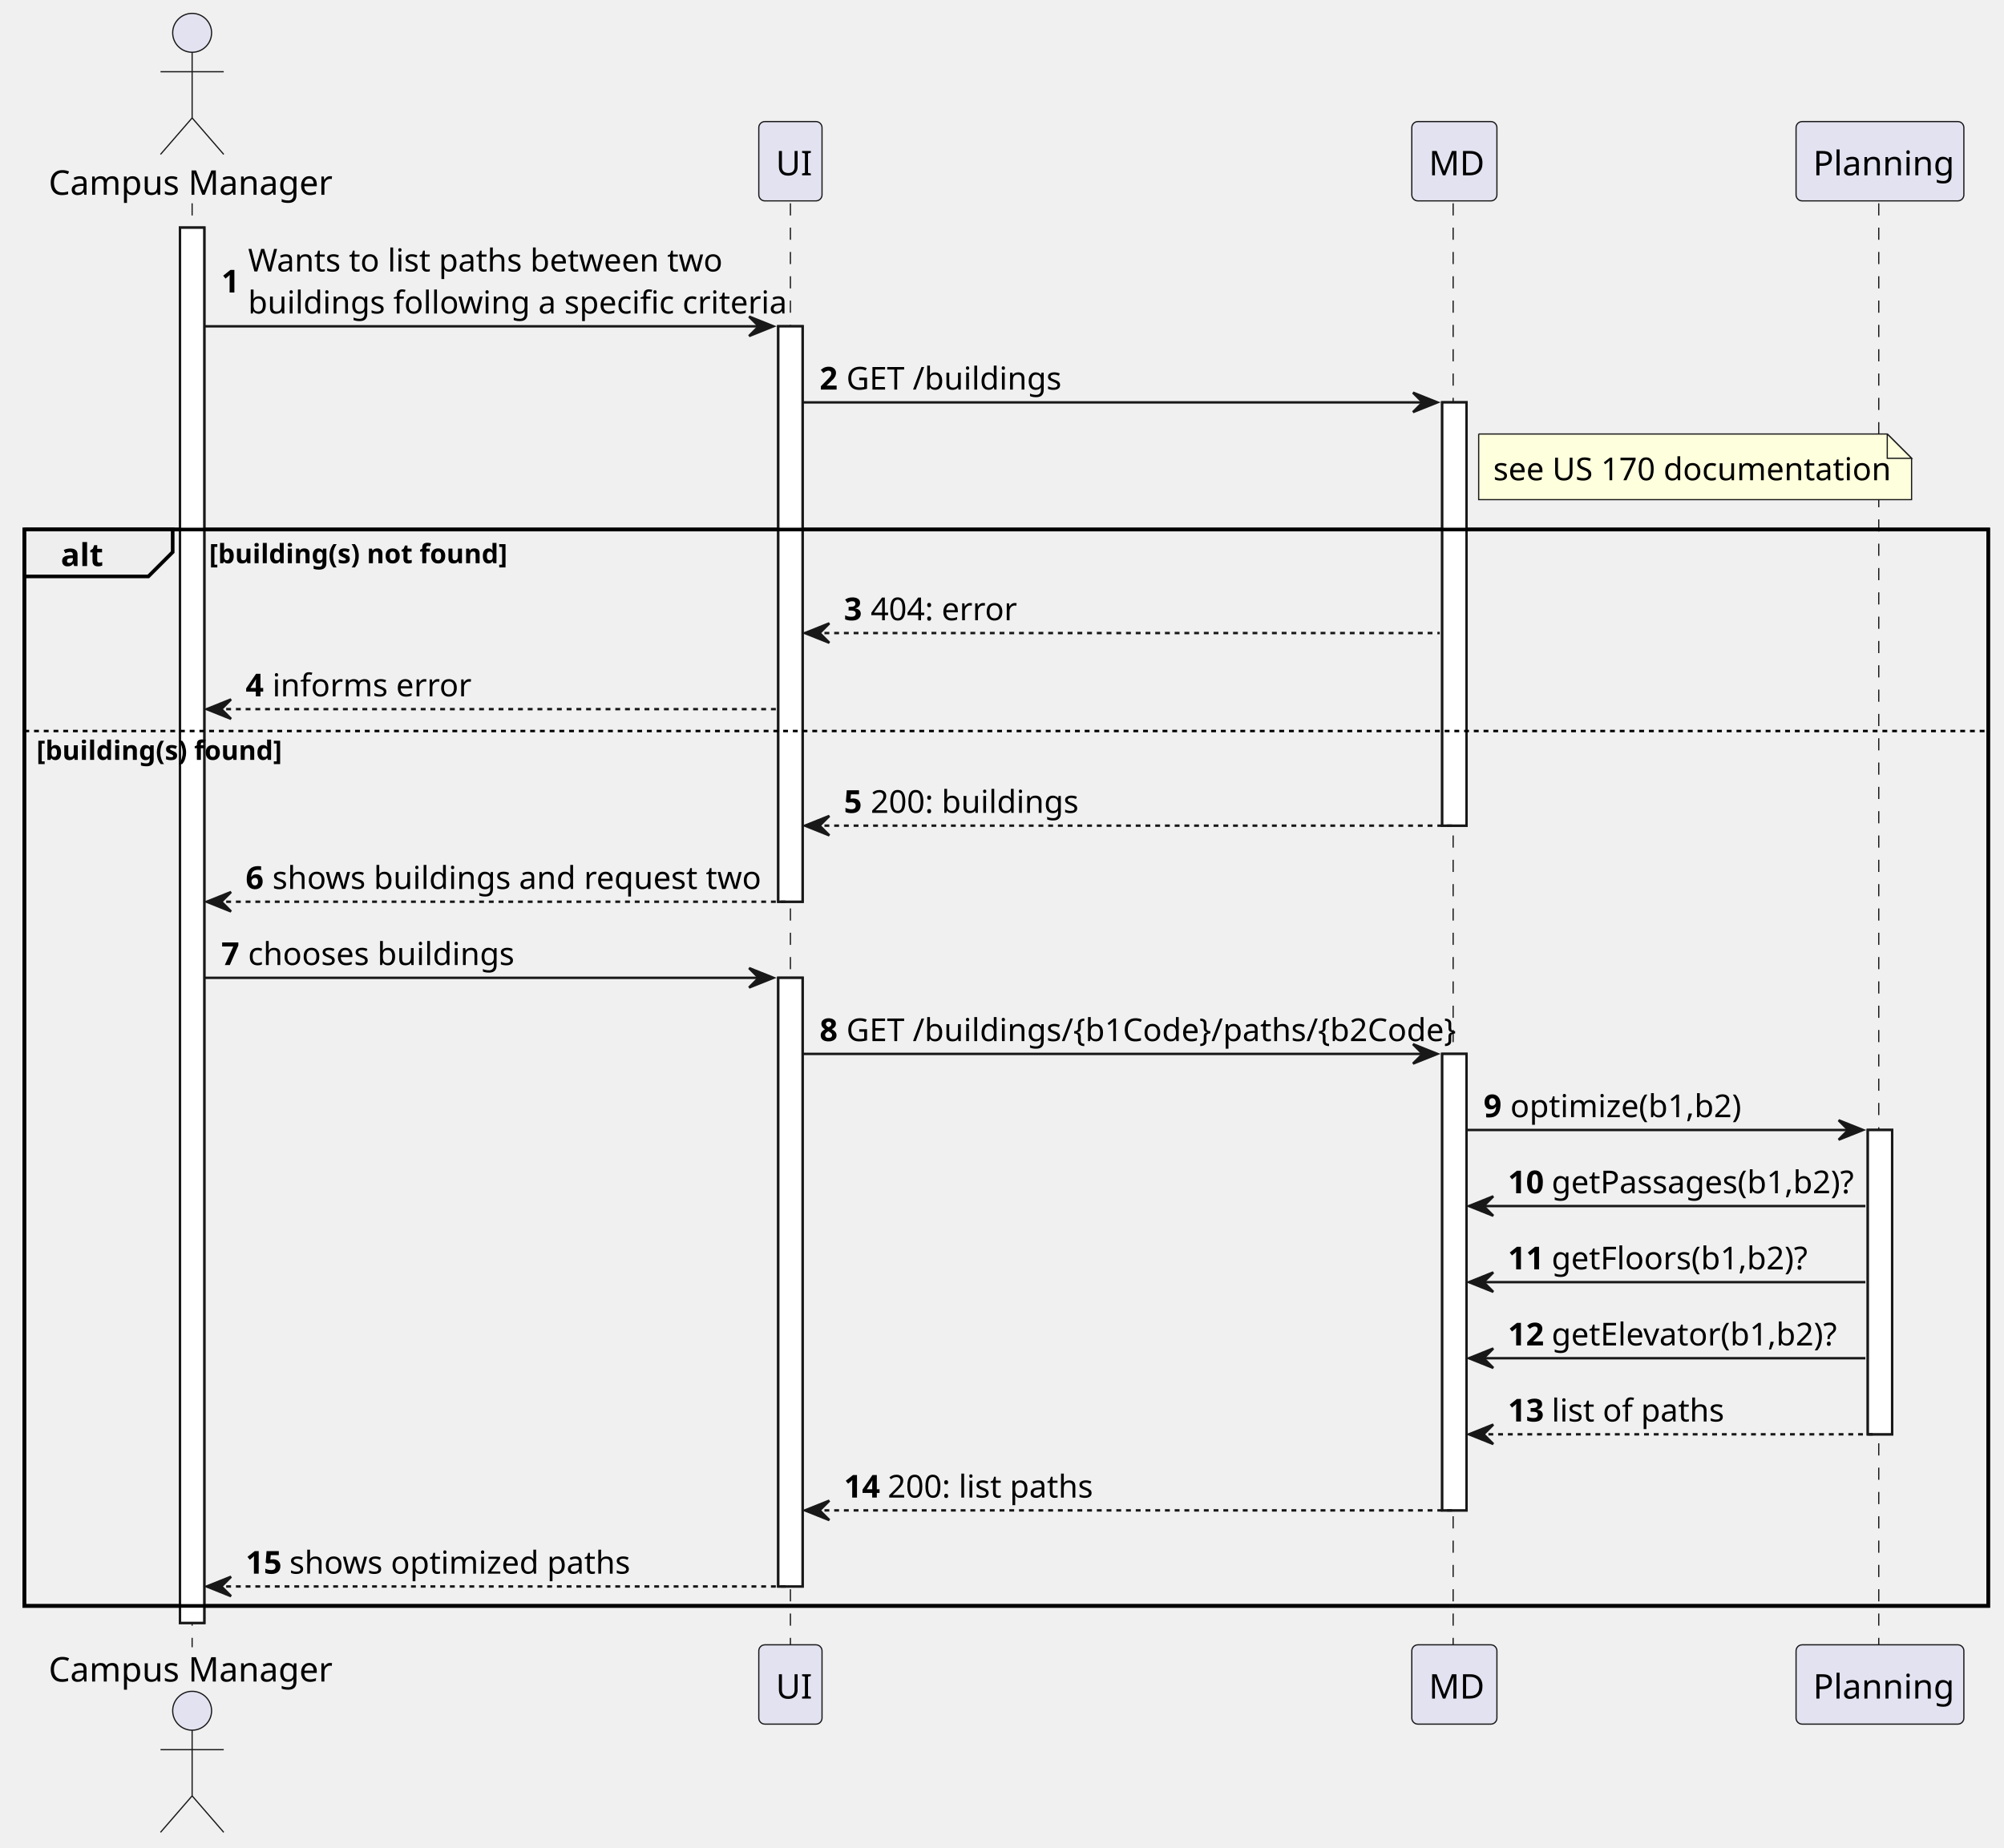
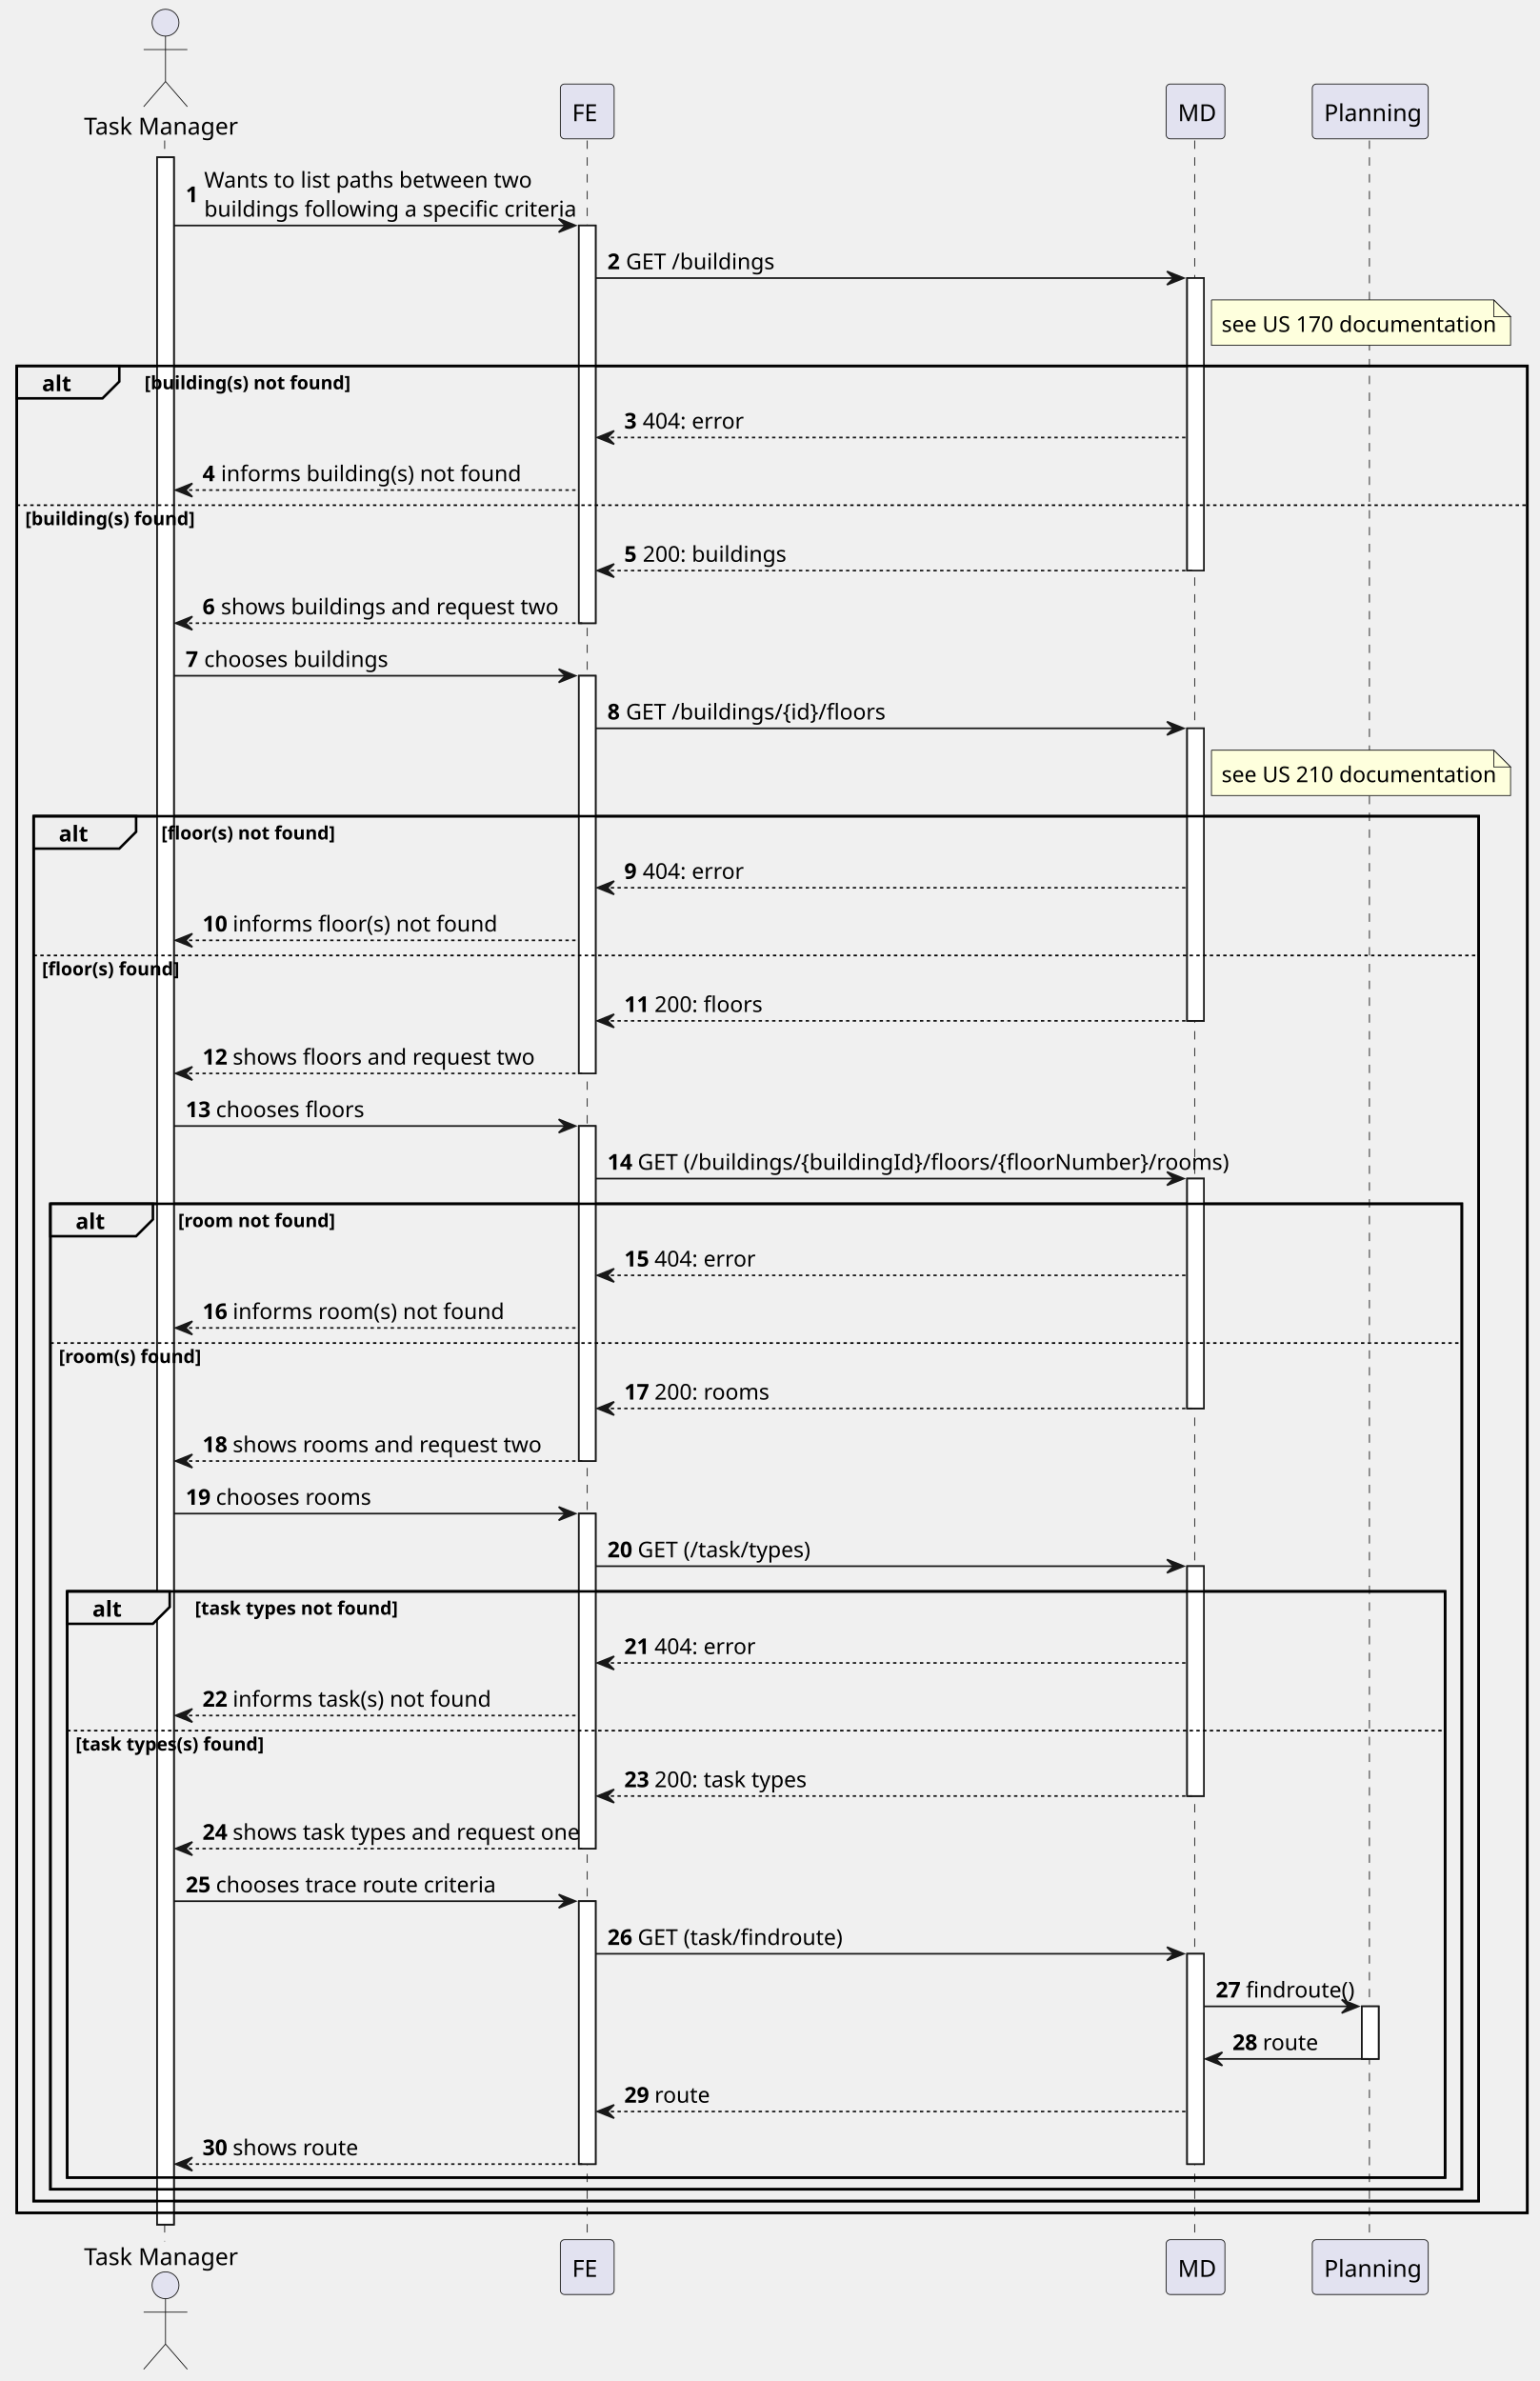
- <svg xmlns="http://www.w3.org/2000/svg" contentStyleType="text/css" height="760px" preserveAspectRatio="none" style="width:824px;height:760px;background:#FFFFFF;" version="1.1" viewBox="0 0 824 760" width="824px" zoomAndPan="magnify">
+ <svg xmlns="http://www.w3.org/2000/svg" contentStyleType="text/css" height="1417px" preserveAspectRatio="none" style="width:916px;height:1417px;background:#FFFFFF;" version="1.1" viewBox="0 0 916 1417" width="916px" zoomAndPan="magnify">
  <defs />
  <g>
-     <rect fill="#FFFFFF" height="573.869" style="stroke:#181818;stroke-width:1.0;" width="10" x="74" y="93.621" />
-     <rect fill="#FFFFFF" height="236.668" style="stroke:#181818;stroke-width:1.0;" width="10" x="320" y="134.203" />
-     <rect fill="#FFFFFF" height="250.328" style="stroke:#181818;stroke-width:1.0;" width="10" x="320" y="402.162" />
-     <rect fill="#FFFFFF" height="174.086" style="stroke:#181818;stroke-width:1.0;" width="10" x="593" y="165.494" />
-     <rect fill="#FFFFFF" height="187.746" style="stroke:#181818;stroke-width:1.0;" width="10" x="593" y="433.453" />
-     <rect fill="#FFFFFF" height="125.164" style="stroke:#181818;stroke-width:1.0;" width="10" x="768" y="464.744" />
-     <rect fill="none" height="442.705" style="stroke:#000000;stroke-width:1.5;" width="807.5" x="10" y="217.785" />
-     <line style="stroke:#181818;stroke-width:0.5;stroke-dasharray:5.0,5.0;" x1="79" x2="79" y1="83.621" y2="677.49" />
-     <line style="stroke:#181818;stroke-width:0.5;stroke-dasharray:5.0,5.0;" x1="325" x2="325" y1="83.621" y2="677.49" />
-     <line style="stroke:#181818;stroke-width:0.5;stroke-dasharray:5.0,5.0;" x1="597.5" x2="597.5" y1="83.621" y2="677.49" />
-     <line style="stroke:#181818;stroke-width:0.5;stroke-dasharray:5.0,5.0;" x1="772.5" x2="772.5" y1="83.621" y2="677.49" />
-     <text fill="#000000" font-family="sans-serif" font-size="14" lengthAdjust="spacing" textLength="112" x="20" y="80.107">Campus Manager</text>
-     <ellipse cx="79" cy="13.5" fill="#E2E2F0" rx="8" ry="8" style="stroke:#181818;stroke-width:0.5;" />
-     <path d="M79,21.5 L79,48.5 M66,29.5 L92,29.5 M79,48.5 L66,63.5 M79,48.5 L92,63.5 " fill="none" style="stroke:#181818;stroke-width:0.5;" />
-     <text fill="#000000" font-family="sans-serif" font-size="14" lengthAdjust="spacing" textLength="112" x="20" y="691.598">Campus Manager</text>
-     <ellipse cx="79" cy="703.611" fill="#E2E2F0" rx="8" ry="8" style="stroke:#181818;stroke-width:0.5;" />
-     <path d="M79,711.611 L79,738.611 M66,719.611 L92,719.611 M79,738.611 L66,753.611 M79,738.611 L92,753.611 " fill="none" style="stroke:#181818;stroke-width:0.5;" />
-     <rect fill="#E2E2F0" height="32.621" rx="2.5" ry="2.5" style="stroke:#181818;stroke-width:0.5;" width="26" x="312" y="50" />
-     <text fill="#000000" font-family="sans-serif" font-size="14" lengthAdjust="spacing" textLength="12" x="319" y="72.107">UI</text>
-     <rect fill="#E2E2F0" height="32.621" rx="2.5" ry="2.5" style="stroke:#181818;stroke-width:0.5;" width="26" x="312" y="676.49" />
-     <text fill="#000000" font-family="sans-serif" font-size="14" lengthAdjust="spacing" textLength="12" x="319" y="698.598">UI</text>
-     <rect fill="#E2E2F0" height="32.621" rx="2.5" ry="2.5" style="stroke:#181818;stroke-width:0.5;" width="35" x="580.5" y="50" />
-     <text fill="#000000" font-family="sans-serif" font-size="14" lengthAdjust="spacing" textLength="21" x="587.5" y="72.107">MD</text>
-     <rect fill="#E2E2F0" height="32.621" rx="2.5" ry="2.5" style="stroke:#181818;stroke-width:0.5;" width="35" x="580.5" y="676.49" />
-     <text fill="#000000" font-family="sans-serif" font-size="14" lengthAdjust="spacing" textLength="21" x="587.5" y="698.598">MD</text>
-     <rect fill="#E2E2F0" height="32.621" rx="2.5" ry="2.5" style="stroke:#181818;stroke-width:0.5;" width="69" x="738.5" y="50" />
-     <text fill="#000000" font-family="sans-serif" font-size="14" lengthAdjust="spacing" textLength="55" x="745.5" y="72.107">Planning</text>
-     <rect fill="#E2E2F0" height="32.621" rx="2.5" ry="2.5" style="stroke:#181818;stroke-width:0.5;" width="69" x="738.5" y="676.49" />
-     <text fill="#000000" font-family="sans-serif" font-size="14" lengthAdjust="spacing" textLength="55" x="745.5" y="698.598">Planning</text>
-     <rect fill="#FFFFFF" height="573.869" style="stroke:#181818;stroke-width:1.0;" width="10" x="74" y="93.621" />
-     <rect fill="#FFFFFF" height="236.668" style="stroke:#181818;stroke-width:1.0;" width="10" x="320" y="134.203" />
-     <rect fill="#FFFFFF" height="250.328" style="stroke:#181818;stroke-width:1.0;" width="10" x="320" y="402.162" />
-     <rect fill="#FFFFFF" height="174.086" style="stroke:#181818;stroke-width:1.0;" width="10" x="593" y="165.494" />
-     <rect fill="#FFFFFF" height="187.746" style="stroke:#181818;stroke-width:1.0;" width="10" x="593" y="433.453" />
-     <rect fill="#FFFFFF" height="125.164" style="stroke:#181818;stroke-width:1.0;" width="10" x="768" y="464.744" />
-     <polygon fill="#181818" points="308,130.203,318,134.203,308,138.203,312,134.203" style="stroke:#181818;stroke-width:1.0;" />
-     <line style="stroke:#181818;stroke-width:1.0;" x1="84" x2="314" y1="134.203" y2="134.203" />
-     <text fill="#000000" font-family="sans-serif" font-size="13" font-weight="bold" lengthAdjust="spacing" textLength="7" x="91" y="120.295">1</text>
-     <text fill="#000000" font-family="sans-serif" font-size="13" lengthAdjust="spacing" textLength="186" x="102" y="111.649">Wants to list paths between two</text>
-     <text fill="#000000" font-family="sans-serif" font-size="13" lengthAdjust="spacing" textLength="206" x="102" y="128.94">buildings following a specific criteria</text>
-     <polygon fill="#181818" points="581,161.494,591,165.494,581,169.494,585,165.494" style="stroke:#181818;stroke-width:1.0;" />
-     <line style="stroke:#181818;stroke-width:1.0;" x1="330" x2="587" y1="165.494" y2="165.494" />
-     <text fill="#000000" font-family="sans-serif" font-size="13" font-weight="bold" lengthAdjust="spacing" textLength="7" x="337" y="160.231">2</text>
-     <text fill="#000000" font-family="sans-serif" font-size="13" lengthAdjust="spacing" textLength="85" x="348" y="160.231">GET /buildings</text>
-     <path d="M608,178.494 L608,205.494 L786,205.494 L786,188.494 L776,178.494 L608,178.494 " fill="#FEFFDD" style="stroke:#181818;stroke-width:0.5;" />
-     <path d="M776,178.494 L776,188.494 L786,188.494 L776,178.494 " fill="#FEFFDD" style="stroke:#181818;stroke-width:0.5;" />
-     <text fill="#000000" font-family="sans-serif" font-size="13" lengthAdjust="spacing" textLength="157" x="614" y="197.523">see US 170 documentation</text>
+     <rect fill="#FFFFFF" height="1230.291" style="stroke:#181818;stroke-width:1.0;" width="10" x="93.5" y="93.621" />
+     <rect fill="#FFFFFF" height="236.668" style="stroke:#181818;stroke-width:1.0;" width="10" x="344.5" y="134.203" />
+     <rect fill="#FFFFFF" height="236.668" style="stroke:#181818;stroke-width:1.0;" width="10" x="344.5" y="402.162" />
+     <rect fill="#FFFFFF" height="199.377" style="stroke:#181818;stroke-width:1.0;" width="10" x="344.5" y="670.121" />
+     <rect fill="#FFFFFF" height="199.377" style="stroke:#181818;stroke-width:1.0;" width="10" x="344.5" y="900.789" />
+     <rect fill="#FFFFFF" height="156.455" style="stroke:#181818;stroke-width:1.0;" width="10" x="344.5" y="1131.457" />
+     <rect fill="#FFFFFF" height="174.086" style="stroke:#181818;stroke-width:1.0;" width="10" x="706.5" y="165.494" />
+     <rect fill="#FFFFFF" height="174.086" style="stroke:#181818;stroke-width:1.0;" width="10" x="706.5" y="433.453" />
+     <rect fill="#FFFFFF" height="136.795" style="stroke:#181818;stroke-width:1.0;" width="10" x="706.5" y="701.412" />
+     <rect fill="#FFFFFF" height="136.795" style="stroke:#181818;stroke-width:1.0;" width="10" x="706.5" y="932.08" />
+     <rect fill="#FFFFFF" height="125.164" style="stroke:#181818;stroke-width:1.0;" width="10" x="706.5" y="1162.748" />
+     <rect fill="#FFFFFF" height="31.291" style="stroke:#181818;stroke-width:1.0;" width="10" x="810.5" y="1194.039" />
+     <rect fill="none" height="1099.127" style="stroke:#000000;stroke-width:1.5;" width="899" x="10" y="217.785" />
+     <rect fill="none" height="824.168" style="stroke:#000000;stroke-width:1.5;" width="860" x="20" y="485.744" />
+     <rect fill="none" height="586.5" style="stroke:#000000;stroke-width:1.5;" width="840" x="30" y="716.412" />
+     <rect fill="none" height="348.832" style="stroke:#000000;stroke-width:1.5;" width="820" x="40" y="947.08" />
+     <line style="stroke:#181818;stroke-width:0.5;stroke-dasharray:5.0,5.0;" x1="98" x2="98" y1="83.621" y2="1333.912" />
+     <line style="stroke:#181818;stroke-width:0.5;stroke-dasharray:5.0,5.0;" x1="349.5" x2="349.5" y1="83.621" y2="1333.912" />
+     <line style="stroke:#181818;stroke-width:0.5;stroke-dasharray:5.0,5.0;" x1="711" x2="711" y1="83.621" y2="1333.912" />
+     <line style="stroke:#181818;stroke-width:0.5;stroke-dasharray:5.0,5.0;" x1="815" x2="815" y1="83.621" y2="1333.912" />
+     <text fill="#000000" font-family="sans-serif" font-size="14" lengthAdjust="spacing" textLength="91" x="50" y="80.107">Task Manager</text>
+     <ellipse cx="98.5" cy="13.5" fill="#E2E2F0" rx="8" ry="8" style="stroke:#181818;stroke-width:0.5;" />
+     <path d="M98.5,21.5 L98.5,48.5 M85.5,29.5 L111.5,29.5 M98.5,48.5 L85.5,63.5 M98.5,48.5 L111.5,63.5 " fill="none" style="stroke:#181818;stroke-width:0.5;" />
+     <text fill="#000000" font-family="sans-serif" font-size="14" lengthAdjust="spacing" textLength="91" x="50" y="1348.02">Task Manager</text>
+     <ellipse cx="98.5" cy="1360.033" fill="#E2E2F0" rx="8" ry="8" style="stroke:#181818;stroke-width:0.5;" />
+     <path d="M98.5,1368.033 L98.5,1395.033 M85.5,1376.033 L111.5,1376.033 M98.5,1395.033 L85.5,1410.033 M98.5,1395.033 L111.5,1410.033 " fill="none" style="stroke:#181818;stroke-width:0.5;" />
+     <rect fill="#E2E2F0" height="32.621" rx="2.5" ry="2.5" style="stroke:#181818;stroke-width:0.5;" width="32" x="333.5" y="50" />
+     <text fill="#000000" font-family="sans-serif" font-size="14" lengthAdjust="spacing" textLength="18" x="340.5" y="72.107">FE</text>
+     <rect fill="#E2E2F0" height="32.621" rx="2.5" ry="2.5" style="stroke:#181818;stroke-width:0.5;" width="32" x="333.5" y="1332.912" />
+     <text fill="#000000" font-family="sans-serif" font-size="14" lengthAdjust="spacing" textLength="18" x="340.5" y="1355.02">FE</text>
+     <rect fill="#E2E2F0" height="32.621" rx="2.5" ry="2.5" style="stroke:#181818;stroke-width:0.5;" width="35" x="694" y="50" />
+     <text fill="#000000" font-family="sans-serif" font-size="14" lengthAdjust="spacing" textLength="21" x="701" y="72.107">MD</text>
+     <rect fill="#E2E2F0" height="32.621" rx="2.5" ry="2.5" style="stroke:#181818;stroke-width:0.5;" width="35" x="694" y="1332.912" />
+     <text fill="#000000" font-family="sans-serif" font-size="14" lengthAdjust="spacing" textLength="21" x="701" y="1355.02">MD</text>
+     <rect fill="#E2E2F0" height="32.621" rx="2.5" ry="2.5" style="stroke:#181818;stroke-width:0.5;" width="69" x="781" y="50" />
+     <text fill="#000000" font-family="sans-serif" font-size="14" lengthAdjust="spacing" textLength="55" x="788" y="72.107">Planning</text>
+     <rect fill="#E2E2F0" height="32.621" rx="2.5" ry="2.5" style="stroke:#181818;stroke-width:0.5;" width="69" x="781" y="1332.912" />
+     <text fill="#000000" font-family="sans-serif" font-size="14" lengthAdjust="spacing" textLength="55" x="788" y="1355.02">Planning</text>
+     <rect fill="#FFFFFF" height="1230.291" style="stroke:#181818;stroke-width:1.0;" width="10" x="93.5" y="93.621" />
+     <rect fill="#FFFFFF" height="236.668" style="stroke:#181818;stroke-width:1.0;" width="10" x="344.5" y="134.203" />
+     <rect fill="#FFFFFF" height="236.668" style="stroke:#181818;stroke-width:1.0;" width="10" x="344.5" y="402.162" />
+     <rect fill="#FFFFFF" height="199.377" style="stroke:#181818;stroke-width:1.0;" width="10" x="344.5" y="670.121" />
+     <rect fill="#FFFFFF" height="199.377" style="stroke:#181818;stroke-width:1.0;" width="10" x="344.5" y="900.789" />
+     <rect fill="#FFFFFF" height="156.455" style="stroke:#181818;stroke-width:1.0;" width="10" x="344.5" y="1131.457" />
+     <rect fill="#FFFFFF" height="174.086" style="stroke:#181818;stroke-width:1.0;" width="10" x="706.5" y="165.494" />
+     <rect fill="#FFFFFF" height="174.086" style="stroke:#181818;stroke-width:1.0;" width="10" x="706.5" y="433.453" />
+     <rect fill="#FFFFFF" height="136.795" style="stroke:#181818;stroke-width:1.0;" width="10" x="706.5" y="701.412" />
+     <rect fill="#FFFFFF" height="136.795" style="stroke:#181818;stroke-width:1.0;" width="10" x="706.5" y="932.08" />
+     <rect fill="#FFFFFF" height="125.164" style="stroke:#181818;stroke-width:1.0;" width="10" x="706.5" y="1162.748" />
+     <rect fill="#FFFFFF" height="31.291" style="stroke:#181818;stroke-width:1.0;" width="10" x="810.5" y="1194.039" />
+     <polygon fill="#181818" points="332.5,130.203,342.5,134.203,332.5,138.203,336.5,134.203" style="stroke:#181818;stroke-width:1.0;" />
+     <line style="stroke:#181818;stroke-width:1.0;" x1="103.5" x2="338.5" y1="134.203" y2="134.203" />
+     <text fill="#000000" font-family="sans-serif" font-size="13" font-weight="bold" lengthAdjust="spacing" textLength="7" x="110.5" y="120.295">1</text>
+     <text fill="#000000" font-family="sans-serif" font-size="13" lengthAdjust="spacing" textLength="186" x="121.5" y="111.649">Wants to list paths between two</text>
+     <text fill="#000000" font-family="sans-serif" font-size="13" lengthAdjust="spacing" textLength="206" x="121.5" y="128.94">buildings following a specific criteria</text>
+     <polygon fill="#181818" points="694.5,161.494,704.5,165.494,694.5,169.494,698.5,165.494" style="stroke:#181818;stroke-width:1.0;" />
+     <line style="stroke:#181818;stroke-width:1.0;" x1="354.5" x2="700.5" y1="165.494" y2="165.494" />
+     <text fill="#000000" font-family="sans-serif" font-size="13" font-weight="bold" lengthAdjust="spacing" textLength="7" x="361.5" y="160.231">2</text>
+     <text fill="#000000" font-family="sans-serif" font-size="13" lengthAdjust="spacing" textLength="85" x="372.5" y="160.231">GET /buildings</text>
+     <path d="M721,178.494 L721,205.494 L899,205.494 L899,188.494 L889,178.494 L721,178.494 " fill="#FEFFDD" style="stroke:#181818;stroke-width:0.5;" />
+     <path d="M889,178.494 L889,188.494 L899,188.494 L889,178.494 " fill="#FEFFDD" style="stroke:#181818;stroke-width:0.5;" />
+     <text fill="#000000" font-family="sans-serif" font-size="13" lengthAdjust="spacing" textLength="157" x="727" y="197.523">see US 170 documentation</text>
    <path d="M10,217.785 L71,217.785 L71,227.076 L61,237.076 L10,237.076 L10,217.785 " fill="#EEEEEE" style="stroke:#000000;stroke-width:1.5;" />
-     <rect fill="none" height="442.705" style="stroke:#000000;stroke-width:1.5;" width="807.5" x="10" y="217.785" />
+     <rect fill="none" height="1099.127" style="stroke:#000000;stroke-width:1.5;" width="899" x="10" y="217.785" />
    <text fill="#000000" font-family="sans-serif" font-size="13" font-weight="bold" lengthAdjust="spacing" textLength="16" x="25" y="232.814">alt</text>
    <text fill="#000000" font-family="sans-serif" font-size="11" font-weight="bold" lengthAdjust="spacing" textLength="123" x="86" y="231.655">[building(s) not found]</text>
-     <polygon fill="#181818" points="341,256.367,331,260.367,341,264.367,337,260.367" style="stroke:#181818;stroke-width:1.0;" />
-     <line style="stroke:#181818;stroke-width:1.0;stroke-dasharray:2.0,2.0;" x1="335" x2="592" y1="260.367" y2="260.367" />
-     <text fill="#000000" font-family="sans-serif" font-size="13" font-weight="bold" lengthAdjust="spacing" textLength="7" x="347" y="255.105">3</text>
-     <text fill="#000000" font-family="sans-serif" font-size="13" lengthAdjust="spacing" textLength="55" x="358" y="255.105">404: error</text>
-     <polygon fill="#181818" points="95,287.658,85,291.658,95,295.658,91,291.658" style="stroke:#181818;stroke-width:1.0;" />
-     <line style="stroke:#181818;stroke-width:1.0;stroke-dasharray:2.0,2.0;" x1="89" x2="319" y1="291.658" y2="291.658" />
-     <text fill="#000000" font-family="sans-serif" font-size="13" font-weight="bold" lengthAdjust="spacing" textLength="7" x="101" y="286.396">4</text>
-     <text fill="#000000" font-family="sans-serif" font-size="13" lengthAdjust="spacing" textLength="72" x="112" y="286.396">informs error</text>
-     <line style="stroke:#000000;stroke-width:1.0;stroke-dasharray:2.0,2.0;" x1="10" x2="817.5" y1="300.658" y2="300.658" />
+     <polygon fill="#181818" points="365.5,256.367,355.5,260.367,365.5,264.367,361.5,260.367" style="stroke:#181818;stroke-width:1.0;" />
+     <line style="stroke:#181818;stroke-width:1.0;stroke-dasharray:2.0,2.0;" x1="359.5" x2="705.5" y1="260.367" y2="260.367" />
+     <text fill="#000000" font-family="sans-serif" font-size="13" font-weight="bold" lengthAdjust="spacing" textLength="7" x="371.5" y="255.105">3</text>
+     <text fill="#000000" font-family="sans-serif" font-size="13" lengthAdjust="spacing" textLength="55" x="382.5" y="255.105">404: error</text>
+     <polygon fill="#181818" points="114.5,287.658,104.5,291.658,114.5,295.658,110.5,291.658" style="stroke:#181818;stroke-width:1.0;" />
+     <line style="stroke:#181818;stroke-width:1.0;stroke-dasharray:2.0,2.0;" x1="108.5" x2="343.5" y1="291.658" y2="291.658" />
+     <text fill="#000000" font-family="sans-serif" font-size="13" font-weight="bold" lengthAdjust="spacing" textLength="7" x="120.5" y="286.396">4</text>
+     <text fill="#000000" font-family="sans-serif" font-size="13" lengthAdjust="spacing" textLength="162" x="131.5" y="286.396">informs building(s) not found</text>
+     <line style="stroke:#000000;stroke-width:1.0;stroke-dasharray:2.0,2.0;" x1="10" x2="909" y1="300.658" y2="300.658" />
    <text fill="#000000" font-family="sans-serif" font-size="11" font-weight="bold" lengthAdjust="spacing" textLength="102" x="15" y="312.528">[building(s) found]</text>
-     <polygon fill="#181818" points="341,335.58,331,339.58,341,343.58,337,339.58" style="stroke:#181818;stroke-width:1.0;" />
-     <line style="stroke:#181818;stroke-width:1.0;stroke-dasharray:2.0,2.0;" x1="335" x2="597" y1="339.58" y2="339.58" />
-     <text fill="#000000" font-family="sans-serif" font-size="13" font-weight="bold" lengthAdjust="spacing" textLength="7" x="347" y="334.317">5</text>
-     <text fill="#000000" font-family="sans-serif" font-size="13" lengthAdjust="spacing" textLength="80" x="358" y="334.317">200: buildings</text>
-     <polygon fill="#181818" points="95,366.871,85,370.871,95,374.871,91,370.871" style="stroke:#181818;stroke-width:1.0;" />
-     <line style="stroke:#181818;stroke-width:1.0;stroke-dasharray:2.0,2.0;" x1="89" x2="324" y1="370.871" y2="370.871" />
-     <text fill="#000000" font-family="sans-serif" font-size="13" font-weight="bold" lengthAdjust="spacing" textLength="7" x="101" y="365.608">6</text>
-     <text fill="#000000" font-family="sans-serif" font-size="13" lengthAdjust="spacing" textLength="188" x="112" y="365.608">shows buildings and request two</text>
-     <polygon fill="#181818" points="308,398.162,318,402.162,308,406.162,312,402.162" style="stroke:#181818;stroke-width:1.0;" />
-     <line style="stroke:#181818;stroke-width:1.0;" x1="84" x2="314" y1="402.162" y2="402.162" />
-     <text fill="#000000" font-family="sans-serif" font-size="13" font-weight="bold" lengthAdjust="spacing" textLength="7" x="91" y="396.899">7</text>
-     <text fill="#000000" font-family="sans-serif" font-size="13" lengthAdjust="spacing" textLength="104" x="102" y="396.899">chooses buildings</text>
-     <polygon fill="#181818" points="581,429.453,591,433.453,581,437.453,585,433.453" style="stroke:#181818;stroke-width:1.0;" />
-     <line style="stroke:#181818;stroke-width:1.0;" x1="330" x2="587" y1="433.453" y2="433.453" />
-     <text fill="#000000" font-family="sans-serif" font-size="13" font-weight="bold" lengthAdjust="spacing" textLength="7" x="337" y="428.19">8</text>
-     <text fill="#000000" font-family="sans-serif" font-size="13" lengthAdjust="spacing" textLength="233" x="348" y="428.19">GET /buildings/{b1Code}/paths/{b2Code}</text>
-     <polygon fill="#181818" points="756,460.744,766,464.744,756,468.744,760,464.744" style="stroke:#181818;stroke-width:1.0;" />
-     <line style="stroke:#181818;stroke-width:1.0;" x1="603" x2="762" y1="464.744" y2="464.744" />
-     <text fill="#000000" font-family="sans-serif" font-size="13" font-weight="bold" lengthAdjust="spacing" textLength="7" x="610" y="459.481">9</text>
-     <text fill="#000000" font-family="sans-serif" font-size="13" lengthAdjust="spacing" textLength="89" x="621" y="459.481">optimize(b1,b2)</text>
-     <polygon fill="#181818" points="614,492.035,604,496.035,614,500.035,610,496.035" style="stroke:#181818;stroke-width:1.0;" />
-     <line style="stroke:#181818;stroke-width:1.0;" x1="608" x2="767" y1="496.035" y2="496.035" />
-     <text fill="#000000" font-family="sans-serif" font-size="13" font-weight="bold" lengthAdjust="spacing" textLength="14" x="620" y="490.772">10</text>
-     <text fill="#000000" font-family="sans-serif" font-size="13" lengthAdjust="spacing" textLength="123" x="638" y="490.772">getPassages(b1,b2)?</text>
-     <polygon fill="#181818" points="614,523.326,604,527.326,614,531.326,610,527.326" style="stroke:#181818;stroke-width:1.0;" />
-     <line style="stroke:#181818;stroke-width:1.0;" x1="608" x2="767" y1="527.326" y2="527.326" />
-     <text fill="#000000" font-family="sans-serif" font-size="13" font-weight="bold" lengthAdjust="spacing" textLength="14" x="620" y="522.063">11</text>
-     <text fill="#000000" font-family="sans-serif" font-size="13" lengthAdjust="spacing" textLength="101" x="638" y="522.063">getFloors(b1,b2)?</text>
-     <polygon fill="#181818" points="614,554.617,604,558.617,614,562.617,610,558.617" style="stroke:#181818;stroke-width:1.0;" />
-     <line style="stroke:#181818;stroke-width:1.0;" x1="608" x2="767" y1="558.617" y2="558.617" />
-     <text fill="#000000" font-family="sans-serif" font-size="13" font-weight="bold" lengthAdjust="spacing" textLength="14" x="620" y="553.355">12</text>
-     <text fill="#000000" font-family="sans-serif" font-size="13" lengthAdjust="spacing" textLength="111" x="638" y="553.355">getElevator(b1,b2)?</text>
-     <polygon fill="#181818" points="614,585.908,604,589.908,614,593.908,610,589.908" style="stroke:#181818;stroke-width:1.0;" />
-     <line style="stroke:#181818;stroke-width:1.0;stroke-dasharray:2.0,2.0;" x1="608" x2="772" y1="589.908" y2="589.908" />
-     <text fill="#000000" font-family="sans-serif" font-size="13" font-weight="bold" lengthAdjust="spacing" textLength="14" x="620" y="584.645">13</text>
-     <text fill="#000000" font-family="sans-serif" font-size="13" lengthAdjust="spacing" textLength="67" x="638" y="584.645">list of paths</text>
-     <polygon fill="#181818" points="341,617.199,331,621.199,341,625.199,337,621.199" style="stroke:#181818;stroke-width:1.0;" />
-     <line style="stroke:#181818;stroke-width:1.0;stroke-dasharray:2.0,2.0;" x1="335" x2="597" y1="621.199" y2="621.199" />
-     <text fill="#000000" font-family="sans-serif" font-size="13" font-weight="bold" lengthAdjust="spacing" textLength="14" x="347" y="615.937">14</text>
-     <text fill="#000000" font-family="sans-serif" font-size="13" lengthAdjust="spacing" textLength="82" x="365" y="615.937">200: list paths</text>
-     <polygon fill="#181818" points="95,648.49,85,652.49,95,656.49,91,652.49" style="stroke:#181818;stroke-width:1.0;" />
-     <line style="stroke:#181818;stroke-width:1.0;stroke-dasharray:2.0,2.0;" x1="89" x2="324" y1="652.49" y2="652.49" />
-     <text fill="#000000" font-family="sans-serif" font-size="13" font-weight="bold" lengthAdjust="spacing" textLength="14" x="101" y="647.227">15</text>
-     <text fill="#000000" font-family="sans-serif" font-size="13" lengthAdjust="spacing" textLength="133" x="119" y="647.227">shows optimized paths</text>
+     <polygon fill="#181818" points="365.5,335.58,355.5,339.58,365.5,343.58,361.5,339.58" style="stroke:#181818;stroke-width:1.0;" />
+     <line style="stroke:#181818;stroke-width:1.0;stroke-dasharray:2.0,2.0;" x1="359.5" x2="710.5" y1="339.58" y2="339.58" />
+     <text fill="#000000" font-family="sans-serif" font-size="13" font-weight="bold" lengthAdjust="spacing" textLength="7" x="371.5" y="334.317">5</text>
+     <text fill="#000000" font-family="sans-serif" font-size="13" lengthAdjust="spacing" textLength="80" x="382.5" y="334.317">200: buildings</text>
+     <polygon fill="#181818" points="114.5,366.871,104.5,370.871,114.5,374.871,110.5,370.871" style="stroke:#181818;stroke-width:1.0;" />
+     <line style="stroke:#181818;stroke-width:1.0;stroke-dasharray:2.0,2.0;" x1="108.5" x2="348.5" y1="370.871" y2="370.871" />
+     <text fill="#000000" font-family="sans-serif" font-size="13" font-weight="bold" lengthAdjust="spacing" textLength="7" x="120.5" y="365.608">6</text>
+     <text fill="#000000" font-family="sans-serif" font-size="13" lengthAdjust="spacing" textLength="188" x="131.5" y="365.608">shows buildings and request two</text>
+     <polygon fill="#181818" points="332.5,398.162,342.5,402.162,332.5,406.162,336.5,402.162" style="stroke:#181818;stroke-width:1.0;" />
+     <line style="stroke:#181818;stroke-width:1.0;" x1="103.5" x2="338.5" y1="402.162" y2="402.162" />
+     <text fill="#000000" font-family="sans-serif" font-size="13" font-weight="bold" lengthAdjust="spacing" textLength="7" x="110.5" y="396.899">7</text>
+     <text fill="#000000" font-family="sans-serif" font-size="13" lengthAdjust="spacing" textLength="104" x="121.5" y="396.899">chooses buildings</text>
+     <polygon fill="#181818" points="694.5,429.453,704.5,433.453,694.5,437.453,698.5,433.453" style="stroke:#181818;stroke-width:1.0;" />
+     <line style="stroke:#181818;stroke-width:1.0;" x1="354.5" x2="700.5" y1="433.453" y2="433.453" />
+     <text fill="#000000" font-family="sans-serif" font-size="13" font-weight="bold" lengthAdjust="spacing" textLength="7" x="361.5" y="428.19">8</text>
+     <text fill="#000000" font-family="sans-serif" font-size="13" lengthAdjust="spacing" textLength="142" x="372.5" y="428.19">GET /buildings/{id}/floors</text>
+     <path d="M721,446.453 L721,473.453 L899,473.453 L899,456.453 L889,446.453 L721,446.453 " fill="#FEFFDD" style="stroke:#181818;stroke-width:0.5;" />
+     <path d="M889,446.453 L889,456.453 L899,456.453 L889,446.453 " fill="#FEFFDD" style="stroke:#181818;stroke-width:0.5;" />
+     <text fill="#000000" font-family="sans-serif" font-size="13" lengthAdjust="spacing" textLength="157" x="727" y="465.481">see US 210 documentation</text>
+     <path d="M20,485.744 L81,485.744 L81,495.035 L71,505.035 L20,505.035 L20,485.744 " fill="#EEEEEE" style="stroke:#000000;stroke-width:1.5;" />
+     <rect fill="none" height="824.168" style="stroke:#000000;stroke-width:1.5;" width="860" x="20" y="485.744" />
+     <text fill="#000000" font-family="sans-serif" font-size="13" font-weight="bold" lengthAdjust="spacing" textLength="16" x="35" y="500.772">alt</text>
+     <text fill="#000000" font-family="sans-serif" font-size="11" font-weight="bold" lengthAdjust="spacing" textLength="105" x="96" y="499.614">[floor(s) not found]</text>
+     <polygon fill="#181818" points="365.5,524.326,355.5,528.326,365.5,532.326,361.5,528.326" style="stroke:#181818;stroke-width:1.0;" />
+     <line style="stroke:#181818;stroke-width:1.0;stroke-dasharray:2.0,2.0;" x1="359.5" x2="705.5" y1="528.326" y2="528.326" />
+     <text fill="#000000" font-family="sans-serif" font-size="13" font-weight="bold" lengthAdjust="spacing" textLength="7" x="371.5" y="523.063">9</text>
+     <text fill="#000000" font-family="sans-serif" font-size="13" lengthAdjust="spacing" textLength="55" x="382.5" y="523.063">404: error</text>
+     <polygon fill="#181818" points="114.5,555.617,104.5,559.617,114.5,563.617,110.5,559.617" style="stroke:#181818;stroke-width:1.0;" />
+     <line style="stroke:#181818;stroke-width:1.0;stroke-dasharray:2.0,2.0;" x1="108.5" x2="343.5" y1="559.617" y2="559.617" />
+     <text fill="#000000" font-family="sans-serif" font-size="13" font-weight="bold" lengthAdjust="spacing" textLength="14" x="120.5" y="554.355">10</text>
+     <text fill="#000000" font-family="sans-serif" font-size="13" lengthAdjust="spacing" textLength="142" x="138.5" y="554.355">informs floor(s) not found</text>
+     <line style="stroke:#000000;stroke-width:1.0;stroke-dasharray:2.0,2.0;" x1="20" x2="880" y1="568.617" y2="568.617" />
+     <text fill="#000000" font-family="sans-serif" font-size="11" font-weight="bold" lengthAdjust="spacing" textLength="84" x="25" y="580.487">[floor(s) found]</text>
+     <polygon fill="#181818" points="365.5,603.539,355.5,607.539,365.5,611.539,361.5,607.539" style="stroke:#181818;stroke-width:1.0;" />
+     <line style="stroke:#181818;stroke-width:1.0;stroke-dasharray:2.0,2.0;" x1="359.5" x2="710.5" y1="607.539" y2="607.539" />
+     <text fill="#000000" font-family="sans-serif" font-size="13" font-weight="bold" lengthAdjust="spacing" textLength="14" x="371.5" y="602.276">11</text>
+     <text fill="#000000" font-family="sans-serif" font-size="13" lengthAdjust="spacing" textLength="60" x="389.5" y="602.276">200: floors</text>
+     <polygon fill="#181818" points="114.5,634.83,104.5,638.83,114.5,642.83,110.5,638.83" style="stroke:#181818;stroke-width:1.0;" />
+     <line style="stroke:#181818;stroke-width:1.0;stroke-dasharray:2.0,2.0;" x1="108.5" x2="348.5" y1="638.83" y2="638.83" />
+     <text fill="#000000" font-family="sans-serif" font-size="13" font-weight="bold" lengthAdjust="spacing" textLength="14" x="120.5" y="633.567">12</text>
+     <text fill="#000000" font-family="sans-serif" font-size="13" lengthAdjust="spacing" textLength="168" x="138.5" y="633.567">shows floors and request two</text>
+     <polygon fill="#181818" points="332.5,666.121,342.5,670.121,332.5,674.121,336.5,670.121" style="stroke:#181818;stroke-width:1.0;" />
+     <line style="stroke:#181818;stroke-width:1.0;" x1="103.5" x2="338.5" y1="670.121" y2="670.121" />
+     <text fill="#000000" font-family="sans-serif" font-size="13" font-weight="bold" lengthAdjust="spacing" textLength="14" x="110.5" y="664.858">13</text>
+     <text fill="#000000" font-family="sans-serif" font-size="13" lengthAdjust="spacing" textLength="84" x="128.5" y="664.858">chooses floors</text>
+     <polygon fill="#181818" points="694.5,697.412,704.5,701.412,694.5,705.412,698.5,701.412" style="stroke:#181818;stroke-width:1.0;" />
+     <line style="stroke:#181818;stroke-width:1.0;" x1="354.5" x2="700.5" y1="701.412" y2="701.412" />
+     <text fill="#000000" font-family="sans-serif" font-size="13" font-weight="bold" lengthAdjust="spacing" textLength="14" x="361.5" y="696.149">14</text>
+     <text fill="#000000" font-family="sans-serif" font-size="13" lengthAdjust="spacing" textLength="315" x="379.5" y="696.149">GET (/buildings/{buildingId}/floors/{floorNumber}/rooms)</text>
+     <path d="M30,716.412 L91,716.412 L91,725.703 L81,735.703 L30,735.703 L30,716.412 " fill="#EEEEEE" style="stroke:#000000;stroke-width:1.5;" />
+     <rect fill="none" height="586.5" style="stroke:#000000;stroke-width:1.5;" width="840" x="30" y="716.412" />
+     <text fill="#000000" font-family="sans-serif" font-size="13" font-weight="bold" lengthAdjust="spacing" textLength="16" x="45" y="731.44">alt</text>
+     <text fill="#000000" font-family="sans-serif" font-size="11" font-weight="bold" lengthAdjust="spacing" textLength="94" x="106" y="730.282">[room not found]</text>
+     <polygon fill="#181818" points="365.5,754.994,355.5,758.994,365.5,762.994,361.5,758.994" style="stroke:#181818;stroke-width:1.0;" />
+     <line style="stroke:#181818;stroke-width:1.0;stroke-dasharray:2.0,2.0;" x1="359.5" x2="705.5" y1="758.994" y2="758.994" />
+     <text fill="#000000" font-family="sans-serif" font-size="13" font-weight="bold" lengthAdjust="spacing" textLength="14" x="371.5" y="753.731">15</text>
+     <text fill="#000000" font-family="sans-serif" font-size="13" lengthAdjust="spacing" textLength="55" x="389.5" y="753.731">404: error</text>
+     <polygon fill="#181818" points="114.5,786.285,104.5,790.285,114.5,794.285,110.5,790.285" style="stroke:#181818;stroke-width:1.0;" />
+     <line style="stroke:#181818;stroke-width:1.0;stroke-dasharray:2.0,2.0;" x1="108.5" x2="343.5" y1="790.285" y2="790.285" />
+     <text fill="#000000" font-family="sans-serif" font-size="13" font-weight="bold" lengthAdjust="spacing" textLength="14" x="120.5" y="785.023">16</text>
+     <text fill="#000000" font-family="sans-serif" font-size="13" lengthAdjust="spacing" textLength="147" x="138.5" y="785.023">informs room(s) not found</text>
+     <line style="stroke:#000000;stroke-width:1.0;stroke-dasharray:2.0,2.0;" x1="30" x2="870" y1="799.285" y2="799.285" />
+     <text fill="#000000" font-family="sans-serif" font-size="11" font-weight="bold" lengthAdjust="spacing" textLength="88" x="35" y="811.155">[room(s) found]</text>
+     <polygon fill="#181818" points="365.5,834.207,355.5,838.207,365.5,842.207,361.5,838.207" style="stroke:#181818;stroke-width:1.0;" />
+     <line style="stroke:#181818;stroke-width:1.0;stroke-dasharray:2.0,2.0;" x1="359.5" x2="710.5" y1="838.207" y2="838.207" />
+     <text fill="#000000" font-family="sans-serif" font-size="13" font-weight="bold" lengthAdjust="spacing" textLength="14" x="371.5" y="832.944">17</text>
+     <text fill="#000000" font-family="sans-serif" font-size="13" lengthAdjust="spacing" textLength="65" x="389.5" y="832.944">200: rooms</text>
+     <polygon fill="#181818" points="114.5,865.498,104.5,869.498,114.5,873.498,110.5,869.498" style="stroke:#181818;stroke-width:1.0;" />
+     <line style="stroke:#181818;stroke-width:1.0;stroke-dasharray:2.0,2.0;" x1="108.5" x2="348.5" y1="869.498" y2="869.498" />
+     <text fill="#000000" font-family="sans-serif" font-size="13" font-weight="bold" lengthAdjust="spacing" textLength="14" x="120.5" y="864.235">18</text>
+     <text fill="#000000" font-family="sans-serif" font-size="13" lengthAdjust="spacing" textLength="173" x="138.5" y="864.235">shows rooms and request two</text>
+     <polygon fill="#181818" points="332.5,896.789,342.5,900.789,332.5,904.789,336.5,900.789" style="stroke:#181818;stroke-width:1.0;" />
+     <line style="stroke:#181818;stroke-width:1.0;" x1="103.5" x2="338.5" y1="900.789" y2="900.789" />
+     <text fill="#000000" font-family="sans-serif" font-size="13" font-weight="bold" lengthAdjust="spacing" textLength="14" x="110.5" y="895.526">19</text>
+     <text fill="#000000" font-family="sans-serif" font-size="13" lengthAdjust="spacing" textLength="89" x="128.5" y="895.526">chooses rooms</text>
+     <polygon fill="#181818" points="694.5,928.08,704.5,932.08,694.5,936.08,698.5,932.08" style="stroke:#181818;stroke-width:1.0;" />
+     <line style="stroke:#181818;stroke-width:1.0;" x1="354.5" x2="700.5" y1="932.08" y2="932.08" />
+     <text fill="#000000" font-family="sans-serif" font-size="13" font-weight="bold" lengthAdjust="spacing" textLength="14" x="361.5" y="926.817">20</text>
+     <text fill="#000000" font-family="sans-serif" font-size="13" lengthAdjust="spacing" textLength="103" x="379.5" y="926.817">GET (/task/types)</text>
+     <path d="M40,947.08 L101,947.08 L101,956.371 L91,966.371 L40,966.371 L40,947.08 " fill="#EEEEEE" style="stroke:#000000;stroke-width:1.5;" />
+     <rect fill="none" height="348.832" style="stroke:#000000;stroke-width:1.5;" width="820" x="40" y="947.08" />
+     <text fill="#000000" font-family="sans-serif" font-size="13" font-weight="bold" lengthAdjust="spacing" textLength="16" x="55" y="962.108">alt</text>
+     <text fill="#000000" font-family="sans-serif" font-size="11" font-weight="bold" lengthAdjust="spacing" textLength="122" x="116" y="960.95">[task types not found]</text>
+     <polygon fill="#181818" points="365.5,985.662,355.5,989.662,365.5,993.662,361.5,989.662" style="stroke:#181818;stroke-width:1.0;" />
+     <line style="stroke:#181818;stroke-width:1.0;stroke-dasharray:2.0,2.0;" x1="359.5" x2="705.5" y1="989.662" y2="989.662" />
+     <text fill="#000000" font-family="sans-serif" font-size="13" font-weight="bold" lengthAdjust="spacing" textLength="14" x="371.5" y="984.399">21</text>
+     <text fill="#000000" font-family="sans-serif" font-size="13" lengthAdjust="spacing" textLength="55" x="389.5" y="984.399">404: error</text>
+     <polygon fill="#181818" points="114.5,1016.953,104.5,1020.953,114.5,1024.953,110.5,1020.953" style="stroke:#181818;stroke-width:1.0;" />
+     <line style="stroke:#181818;stroke-width:1.0;stroke-dasharray:2.0,2.0;" x1="108.5" x2="343.5" y1="1020.953" y2="1020.953" />
+     <text fill="#000000" font-family="sans-serif" font-size="13" font-weight="bold" lengthAdjust="spacing" textLength="14" x="120.5" y="1015.69">22</text>
+     <text fill="#000000" font-family="sans-serif" font-size="13" lengthAdjust="spacing" textLength="143" x="138.5" y="1015.69">informs task(s) not found</text>
+     <line style="stroke:#000000;stroke-width:1.0;stroke-dasharray:2.0,2.0;" x1="40" x2="860" y1="1029.953" y2="1029.953" />
+     <text fill="#000000" font-family="sans-serif" font-size="11" font-weight="bold" lengthAdjust="spacing" textLength="116" x="45" y="1041.823">[task types(s) found]</text>
+     <polygon fill="#181818" points="365.5,1064.875,355.5,1068.875,365.5,1072.875,361.5,1068.875" style="stroke:#181818;stroke-width:1.0;" />
+     <line style="stroke:#181818;stroke-width:1.0;stroke-dasharray:2.0,2.0;" x1="359.5" x2="710.5" y1="1068.875" y2="1068.875" />
+     <text fill="#000000" font-family="sans-serif" font-size="13" font-weight="bold" lengthAdjust="spacing" textLength="14" x="371.5" y="1063.612">23</text>
+     <text fill="#000000" font-family="sans-serif" font-size="13" lengthAdjust="spacing" textLength="90" x="389.5" y="1063.612">200: task types</text>
+     <polygon fill="#181818" points="114.5,1096.166,104.5,1100.166,114.5,1104.166,110.5,1100.166" style="stroke:#181818;stroke-width:1.0;" />
+     <line style="stroke:#181818;stroke-width:1.0;stroke-dasharray:2.0,2.0;" x1="108.5" x2="348.5" y1="1100.166" y2="1100.166" />
+     <text fill="#000000" font-family="sans-serif" font-size="13" font-weight="bold" lengthAdjust="spacing" textLength="14" x="120.5" y="1094.903">24</text>
+     <text fill="#000000" font-family="sans-serif" font-size="13" lengthAdjust="spacing" textLength="199" x="138.5" y="1094.903">shows task types and request one</text>
+     <polygon fill="#181818" points="332.5,1127.457,342.5,1131.457,332.5,1135.457,336.5,1131.457" style="stroke:#181818;stroke-width:1.0;" />
+     <line style="stroke:#181818;stroke-width:1.0;" x1="103.5" x2="338.5" y1="1131.457" y2="1131.457" />
+     <text fill="#000000" font-family="sans-serif" font-size="13" font-weight="bold" lengthAdjust="spacing" textLength="14" x="110.5" y="1126.194">25</text>
+     <text fill="#000000" font-family="sans-serif" font-size="13" lengthAdjust="spacing" textLength="158" x="128.5" y="1126.194">chooses trace route criteria</text>
+     <polygon fill="#181818" points="694.5,1158.748,704.5,1162.748,694.5,1166.748,698.5,1162.748" style="stroke:#181818;stroke-width:1.0;" />
+     <line style="stroke:#181818;stroke-width:1.0;" x1="354.5" x2="700.5" y1="1162.748" y2="1162.748" />
+     <text fill="#000000" font-family="sans-serif" font-size="13" font-weight="bold" lengthAdjust="spacing" textLength="14" x="361.5" y="1157.485">26</text>
+     <text fill="#000000" font-family="sans-serif" font-size="13" lengthAdjust="spacing" textLength="116" x="379.5" y="1157.485">GET (task/findroute)</text>
+     <polygon fill="#181818" points="798.5,1190.039,808.5,1194.039,798.5,1198.039,802.5,1194.039" style="stroke:#181818;stroke-width:1.0;" />
+     <line style="stroke:#181818;stroke-width:1.0;" x1="716.5" x2="804.5" y1="1194.039" y2="1194.039" />
+     <text fill="#000000" font-family="sans-serif" font-size="13" font-weight="bold" lengthAdjust="spacing" textLength="14" x="723.5" y="1188.776">27</text>
+     <text fill="#000000" font-family="sans-serif" font-size="13" lengthAdjust="spacing" textLength="57" x="741.5" y="1188.776">findroute()</text>
+     <polygon fill="#181818" points="727.5,1221.33,717.5,1225.33,727.5,1229.33,723.5,1225.33" style="stroke:#181818;stroke-width:1.0;" />
+     <line style="stroke:#181818;stroke-width:1.0;" x1="721.5" x2="814.5" y1="1225.33" y2="1225.33" />
+     <text fill="#000000" font-family="sans-serif" font-size="13" font-weight="bold" lengthAdjust="spacing" textLength="14" x="733.5" y="1220.067">28</text>
+     <text fill="#000000" font-family="sans-serif" font-size="13" lengthAdjust="spacing" textLength="29" x="751.5" y="1220.067">route</text>
+     <polygon fill="#181818" points="365.5,1252.621,355.5,1256.621,365.5,1260.621,361.5,1256.621" style="stroke:#181818;stroke-width:1.0;" />
+     <line style="stroke:#181818;stroke-width:1.0;stroke-dasharray:2.0,2.0;" x1="359.5" x2="705.5" y1="1256.621" y2="1256.621" />
+     <text fill="#000000" font-family="sans-serif" font-size="13" font-weight="bold" lengthAdjust="spacing" textLength="14" x="371.5" y="1251.358">29</text>
+     <text fill="#000000" font-family="sans-serif" font-size="13" lengthAdjust="spacing" textLength="29" x="389.5" y="1251.358">route</text>
+     <polygon fill="#181818" points="114.5,1283.912,104.5,1287.912,114.5,1291.912,110.5,1287.912" style="stroke:#181818;stroke-width:1.0;" />
+     <line style="stroke:#181818;stroke-width:1.0;stroke-dasharray:2.0,2.0;" x1="108.5" x2="348.5" y1="1287.912" y2="1287.912" />
+     <text fill="#000000" font-family="sans-serif" font-size="13" font-weight="bold" lengthAdjust="spacing" textLength="14" x="120.5" y="1282.649">30</text>
+     <text fill="#000000" font-family="sans-serif" font-size="13" lengthAdjust="spacing" textLength="70" x="138.5" y="1282.649">shows route</text>
  </g>
</svg>
